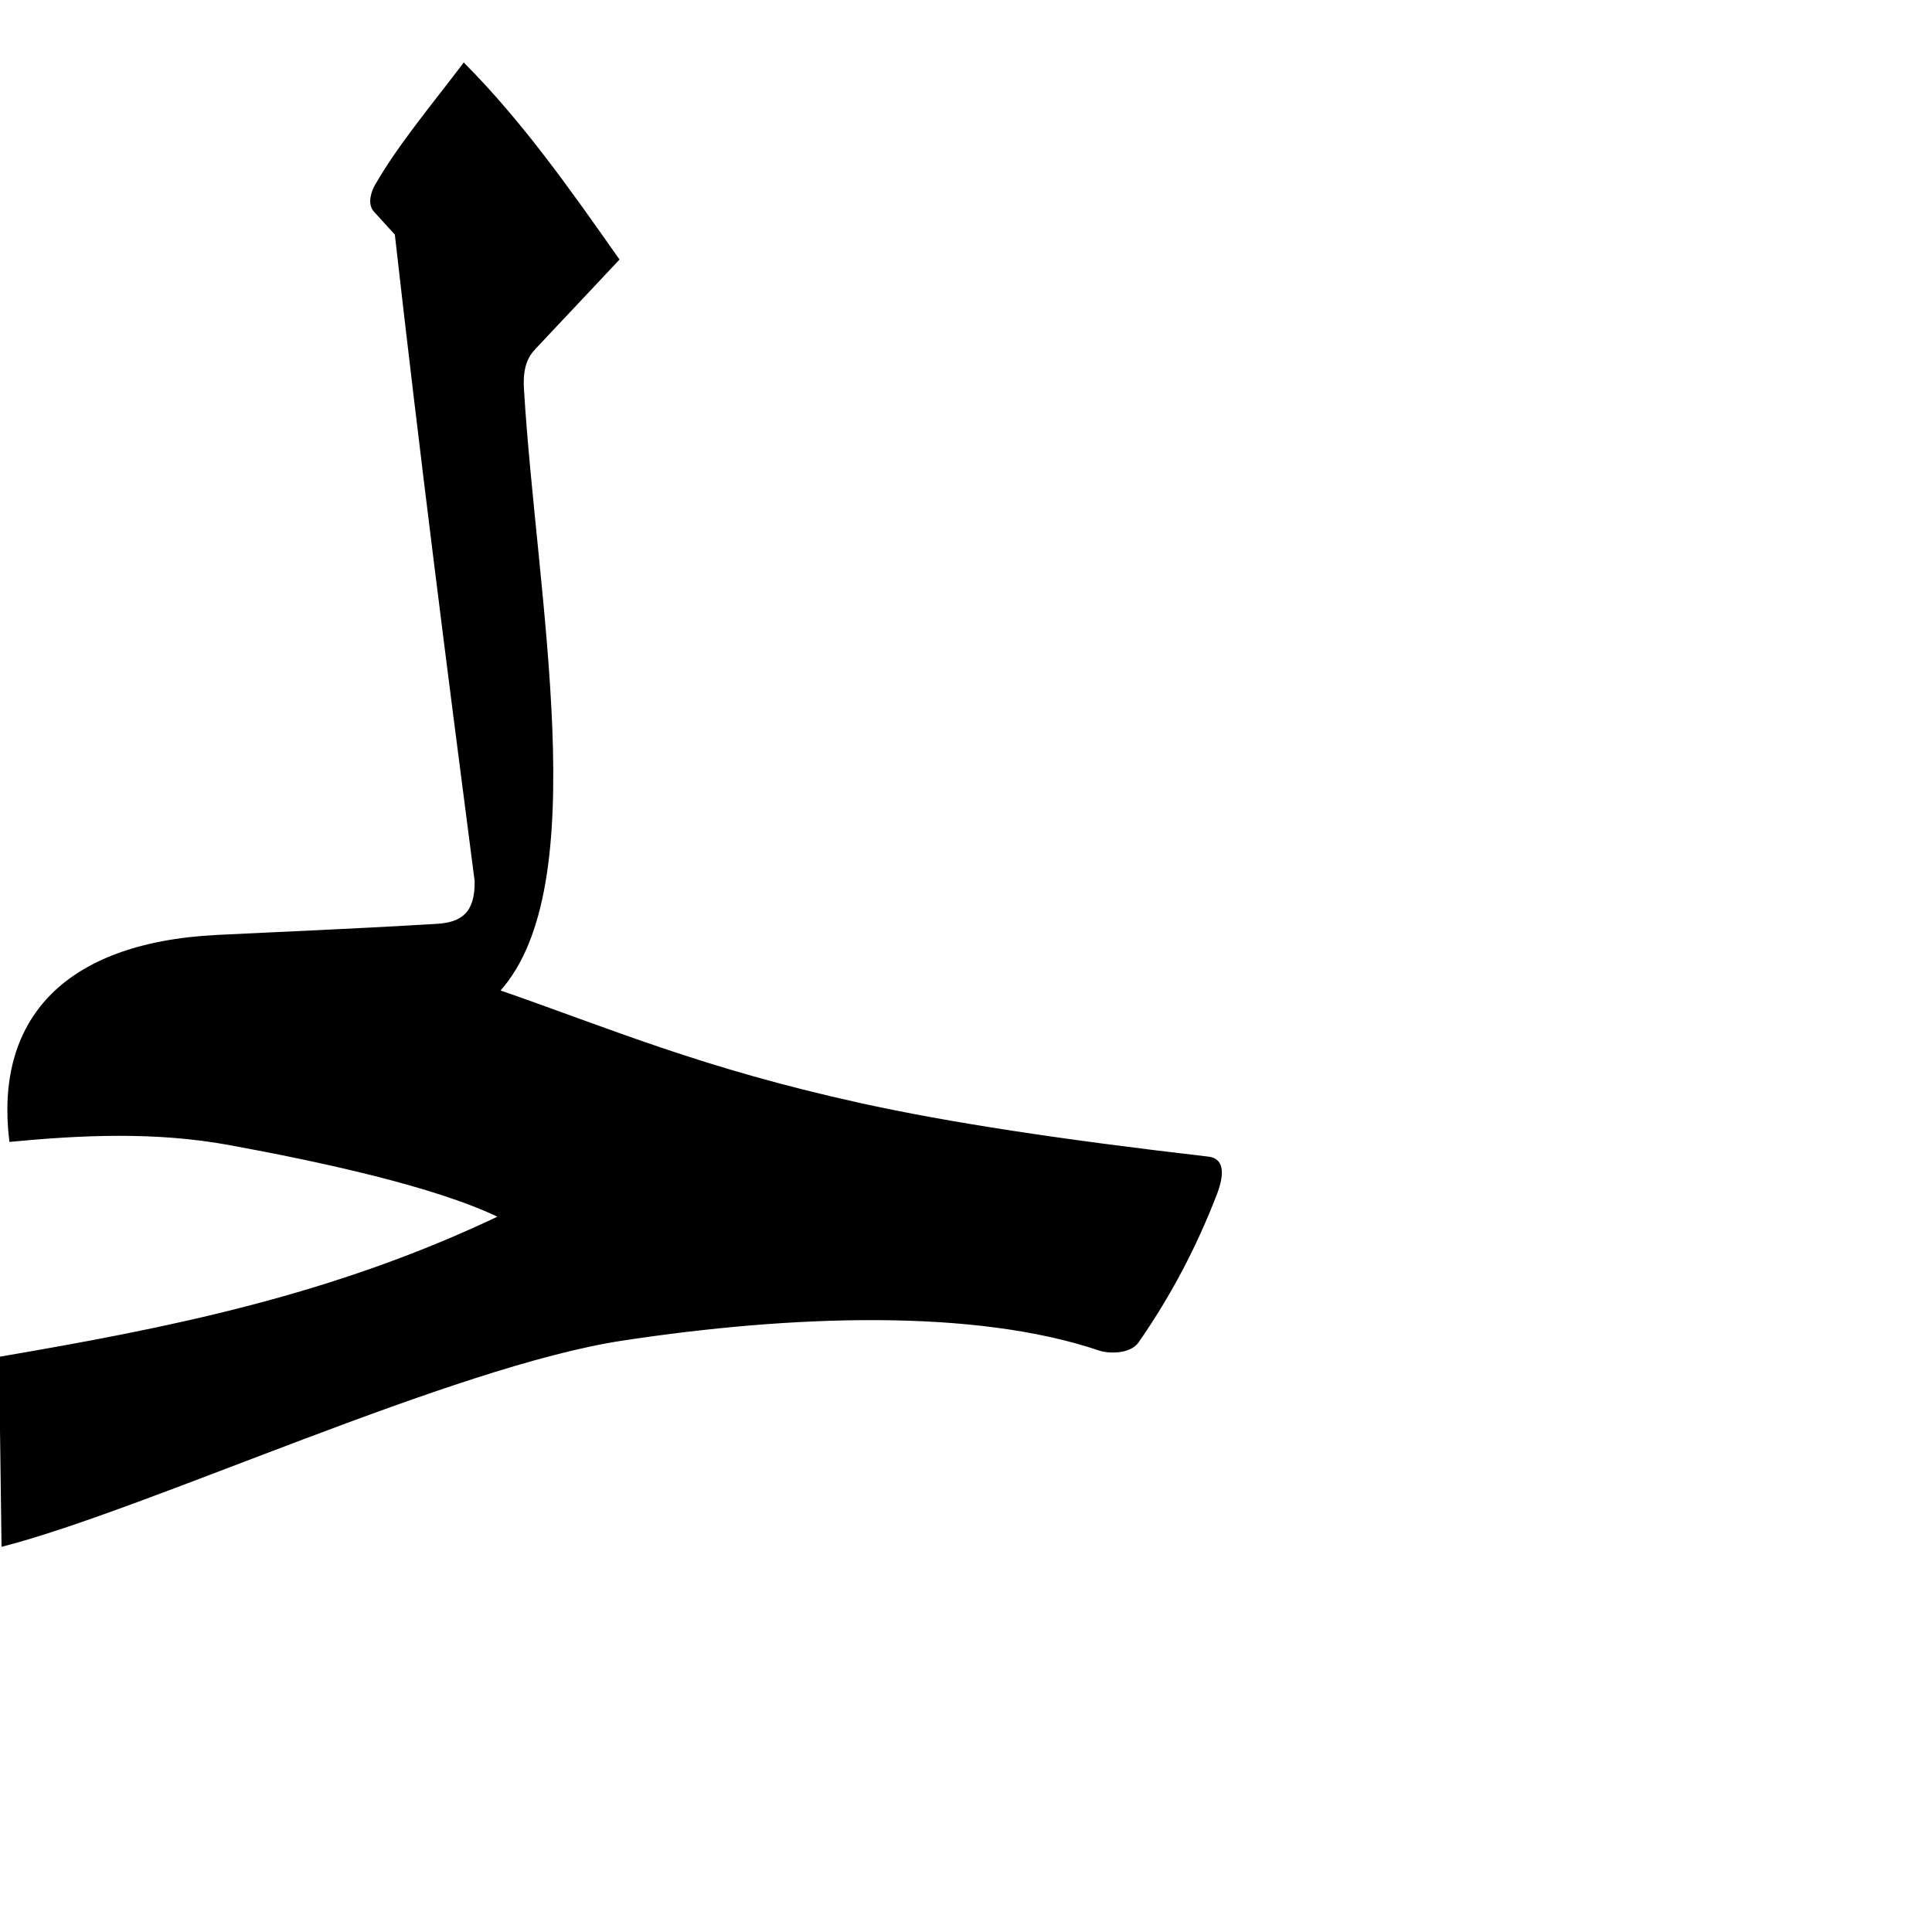
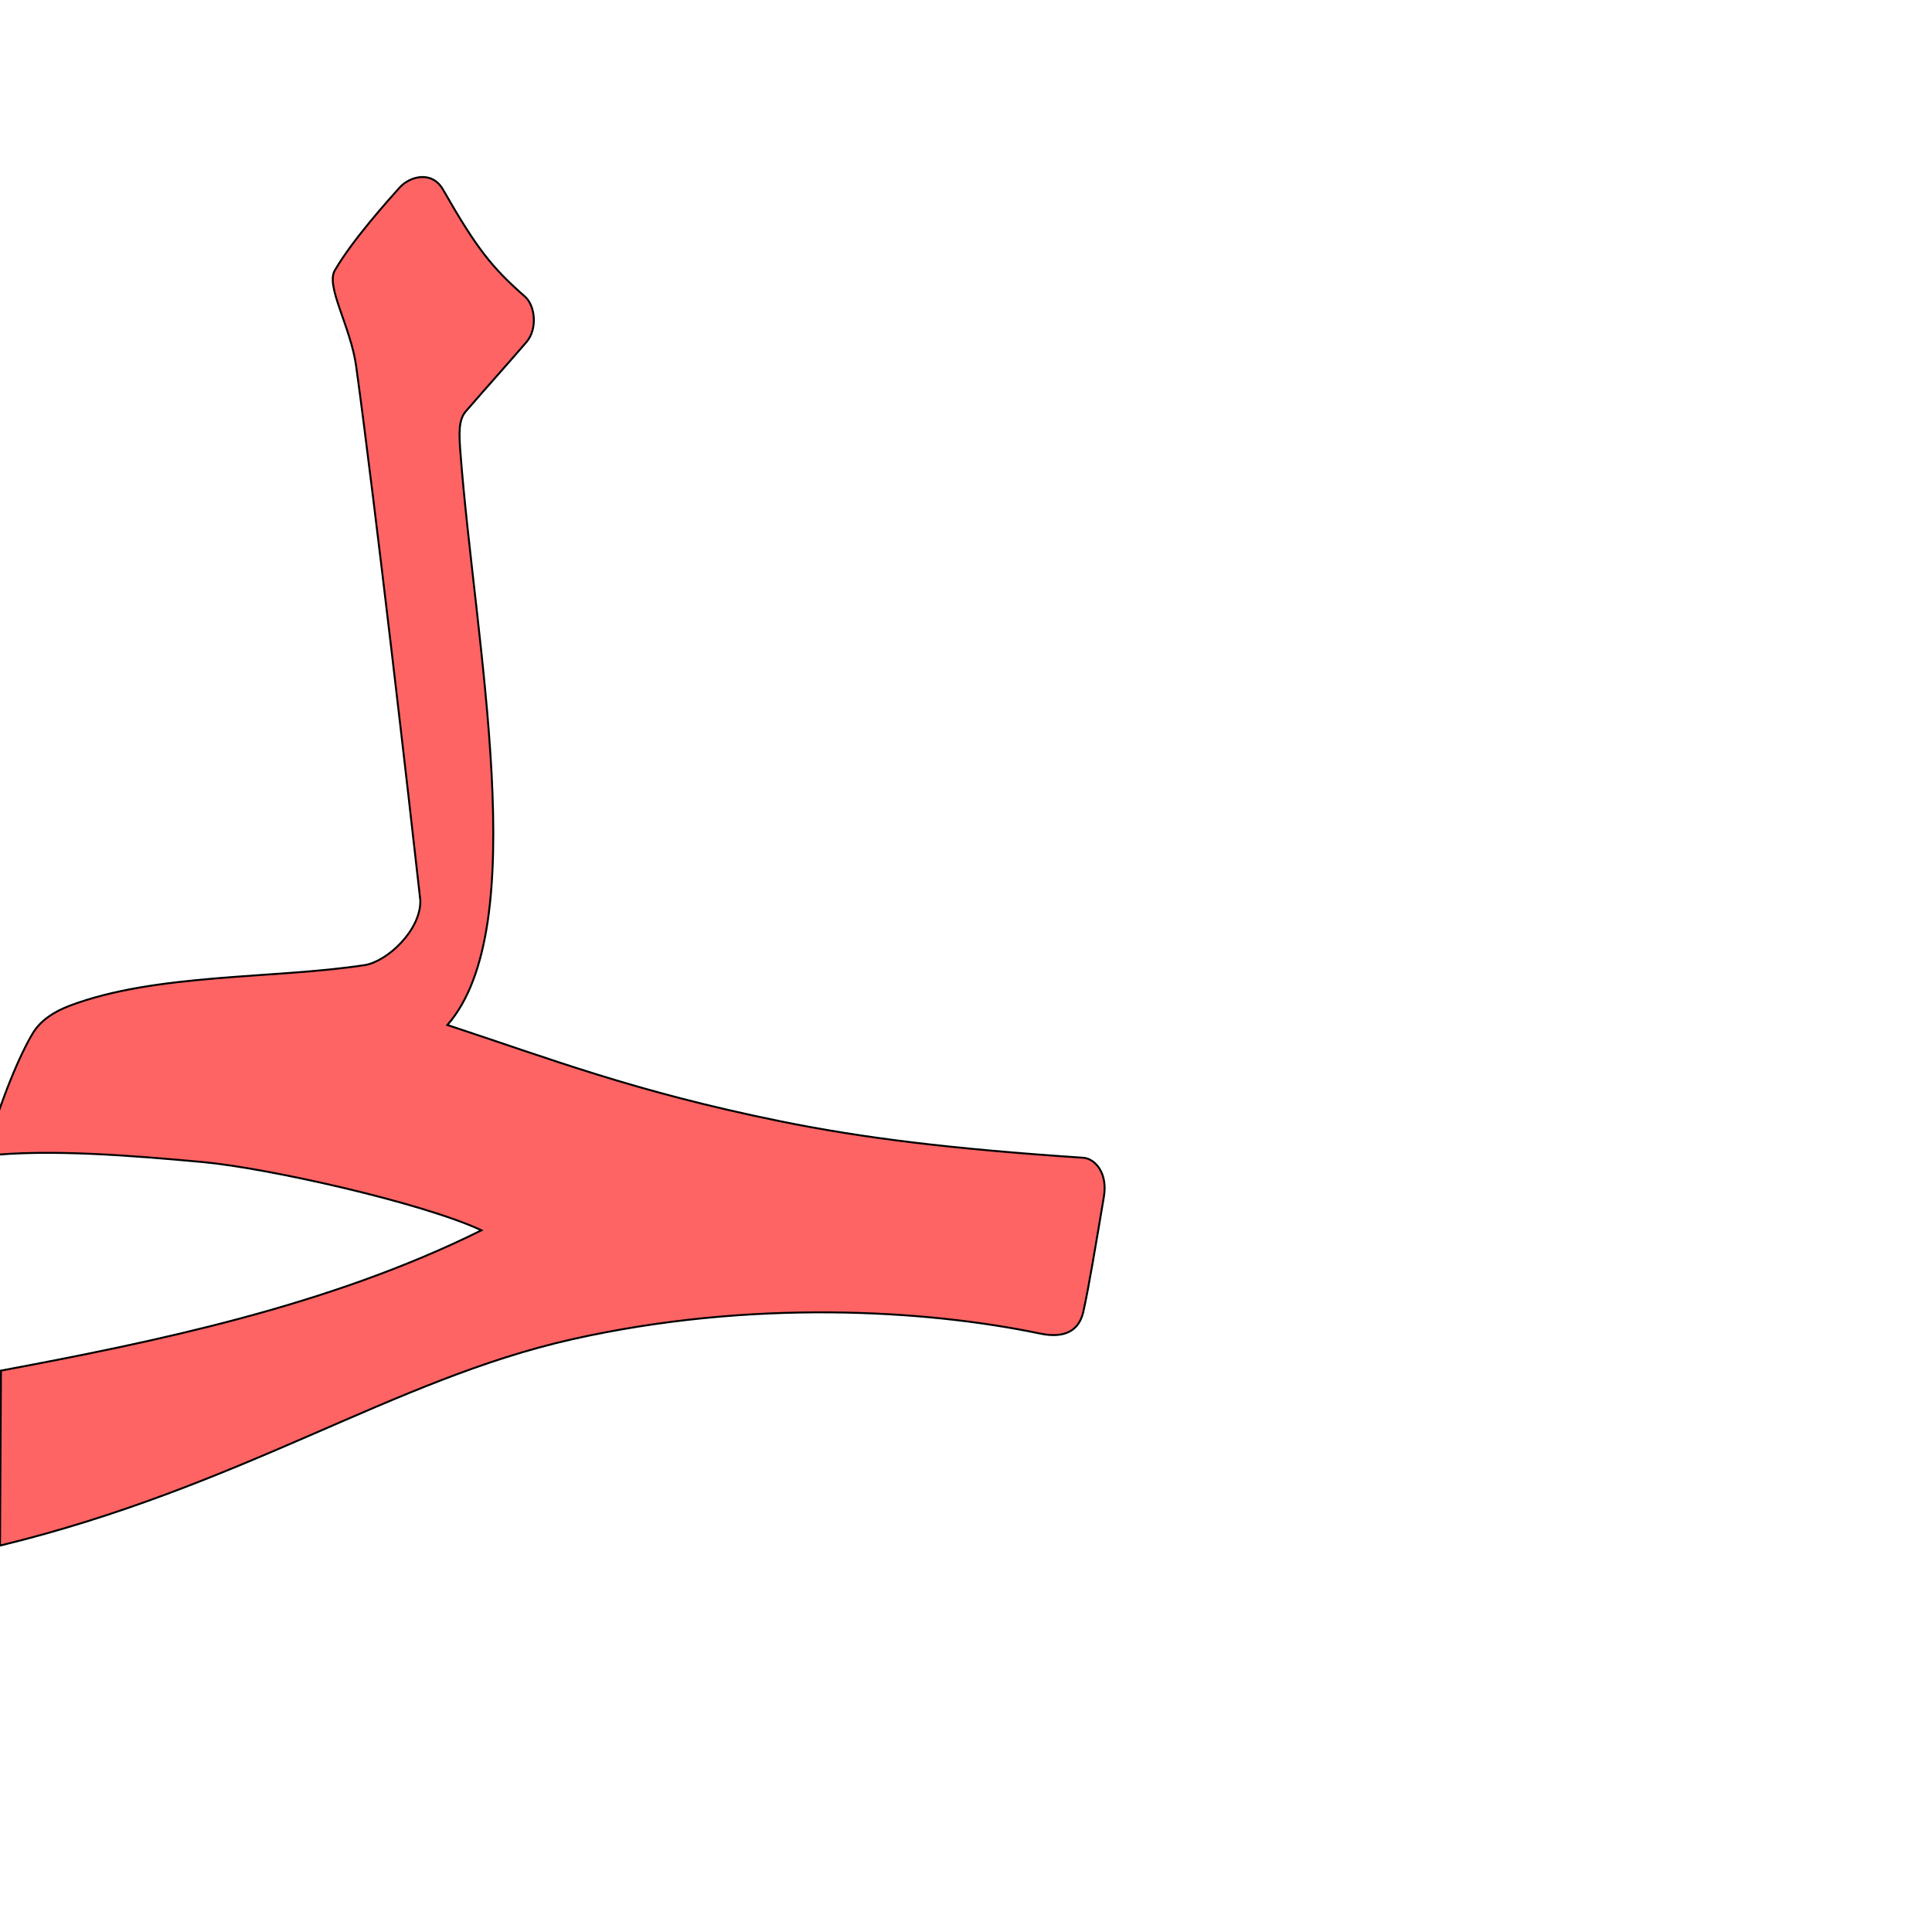
<svg xmlns="http://www.w3.org/2000/svg" version="1.0" width="1000" height="1000" id="svg5496">
  <defs id="defs5498">
    </defs>
  <g id="layer1" transform="translate(-244.4934,198.3005)" />
-   <path style="fill:#000000;fill-rule:evenodd;stroke:#000000;stroke-width:1px;stroke-linecap:butt;stroke-linejoin:miter;stroke-opacity:1" d="M 204.846,121.208 C 217.374,232.181 231.589,343.997 246.173,455.998 C 246.452,472.728 239.063,477.912 226.094,478.681 C 179.079,481.469 145.195,482.781 112.536,484.404 C 31.392,488.435 -2.083,529.544 5.306,590.505 C 41.796,587.046 80.204,585.131 118.772,592.202 C 165.316,600.736 225.354,613.609 258.61,629.763 C 171.239,671.39 85.814,688.035 -2.0704849e-06,702.706 L 1.29,800 C 76.565,780.614 234.506,706.721 322.075,693.419 C 409.644,680.117 504.48,676.644 569.439,698.69 C 573.128,699.942 584.597,700.78 589.007,694.407 C 606.026,669.806 618.658,645.568 629.177,618.616 C 634.139,605.903 632.1,599.942 625.551,599.182 C 549.279,590.33 491.212,581.565 445.011,571.377 C 362.8,553.249 316.181,533.003 258.221,512.889 C 307.503,458.464 277.227,309.694 270.707,201.519 C 270.028,190.264 272.569,184.739 276.918,180.116 L 320.028,134.29 C 295.341,99.254 270.838,64.096 240.088,33.102 C 224.267,54.054 206.572,75.007 194.551,95.959 C 192.861,98.905 190.4,105.354 193.907,109.203 L 204.846,121.208 z" id="path2394" />
+   <path style="fill:#ff0000;fill-opacity:0.608;fill-rule:evenodd;stroke:#000000;stroke-width:1;stroke-linecap:butt;stroke-linejoin:miter;stroke-miterlimit:4;stroke-opacity:1;stroke-dasharray:none" d="m 184.357,189.581 c 10.094,73.623 27.737,227.403 33.191,276.346 0.507,15.355 -17.093,31.832 -28.879,33.625 -47.055,7.162 -108.253,4.182 -152.602,21.017 -8.035,3.05 -14.964,7.452 -19.083,14.235 -6.275,10.332 -16.448,33.65 -24.826,63.474 33.448,-3.725 76.716,-0.091 112.571,3.177 33.607,3.063 113.697,21.009 144.471,35.338 C 169.613,676.325 79.055,694.673 0.491,709.435 L 0,800 c 125.344,-30.447 203.289,-85.918 296.044,-106.777 92.756,-20.859 182.996,-15.299 241.832,-3.075 5.368,1.115 19.546,3.643 22.874,-11.293 2.867,-12.862 6.599,-35.602 10.618,-59.458 2.082,-12.356 -4.65,-19.738 -10.69,-20.143 C 491.828,594.632 446.499,589.03 403.93,580.373 328.18,564.968 285.075,548.13 231.559,530.537 c 44.426,-50.709 14.388,-196.836 6.772,-296.052 -0.791,-10.323 -1.025,-17.189 2.791,-21.594 11.204,-12.932 22.015,-24.933 31.371,-35.836 5.905,-6.882 4.462,-18.94 -0.766,-23.531 -17.081,-15 -24.891,-24.721 -42.427,-55.401 -5.744,-10.049 -17.261,-6.86 -22.5,-1.001 -5.74,6.419 -24.294,27.03 -33.237,42.414 -5.561,7.906 7.926,29.228 10.794,50.043 z" id="path2394-0" />
</svg>
